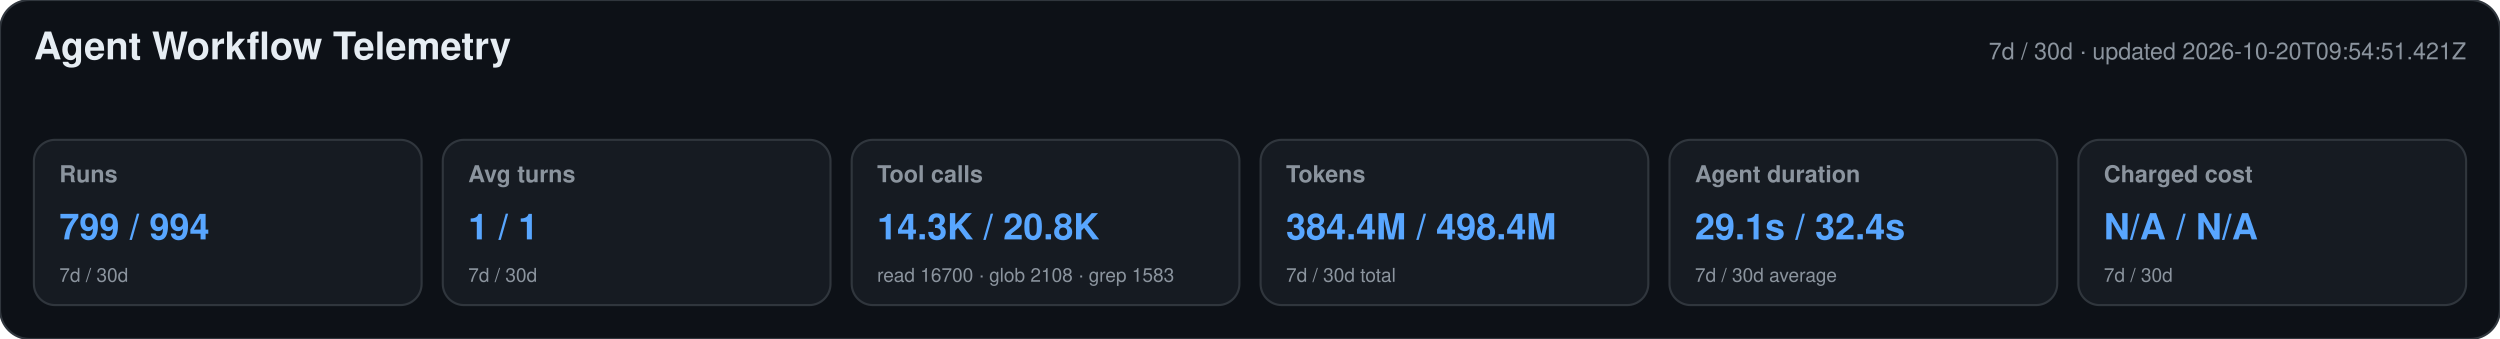
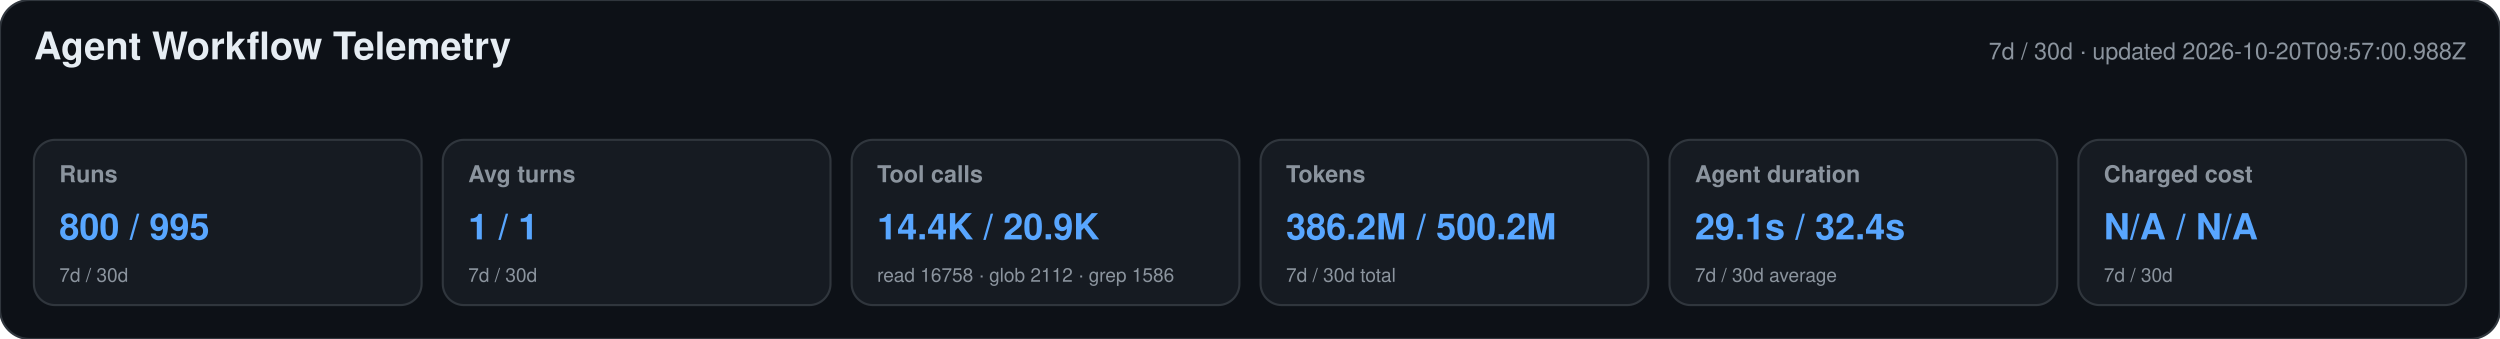
<svg xmlns="http://www.w3.org/2000/svg" width="1180" height="160" viewBox="0 0 1180 160" role="img" aria-labelledby="title desc">
  <style>text{font-family:-apple-system,BlinkMacSystemFont,"Segoe UI",Helvetica,Arial,sans-serif}.heading{font-size:18px;font-weight:650;fill:#e6edf3}.meta,.label,.secondary{fill:#8b949e}.meta,.label{font-size:11px}.label{font-weight:600}.primary{font-size:17px;font-weight:700;fill:#58a6ff}.secondary{font-size:9px}</style>
  <rect width="1180" height="160" rx="14" fill="#0d1117" stroke="#30363d" />
  <text x="16" y="28" class="heading">Agent Workflow Telemetry</text>
-   <text x="1164" y="28" text-anchor="end" class="meta">7d / 30d · updated 2026-10-20T09:54:51.421Z</text>
+   <text x="1164" y="28" text-anchor="end" class="meta">7d / 30d · updated 2026-10-20T09:57:00.988Z</text>
  <g>
    <rect x="16" y="66" width="183" height="78" rx="10" fill="#161b22" stroke="#30363d" />
    <text x="28" y="86" class="label">Runs</text>
-     <text x="28" y="113" class="primary">799 / 994</text>
+     <text x="28" y="113" class="primary">800 / 995</text>
    <text x="28" y="133" class="secondary">7d / 30d</text>
  </g>
  <g>
    <rect x="209" y="66" width="183" height="78" rx="10" fill="#161b22" stroke="#30363d" />
    <text x="221" y="86" class="label">Avg turns</text>
    <text x="221" y="113" class="primary">1 / 1</text>
    <text x="221" y="133" class="secondary">7d / 30d</text>
  </g>
  <g>
    <rect x="402" y="66" width="183" height="78" rx="10" fill="#161b22" stroke="#30363d" />
    <text x="414" y="86" class="label">Tool calls</text>
-     <text x="414" y="113" class="primary">14.3K / 20.8K</text>
-     <text x="414" y="133" class="secondary">read 16700 · glob 2108 · grep 1583</text>
+     <text x="414" y="113" class="primary">14.4K / 20.9K</text>
+     <text x="414" y="133" class="secondary">read 16758 · glob 2112 · grep 1586</text>
  </g>
  <g>
    <rect x="595" y="66" width="183" height="78" rx="10" fill="#161b22" stroke="#30363d" />
    <text x="607" y="86" class="label">Tokens</text>
-     <text x="607" y="113" class="primary">384.4M / 498.4M</text>
+     <text x="607" y="113" class="primary">386.2M / 500.2M</text>
    <text x="607" y="133" class="secondary">7d / 30d total</text>
  </g>
  <g>
    <rect x="788" y="66" width="183" height="78" rx="10" fill="#161b22" stroke="#30363d" />
    <text x="800" y="86" class="label">Agent duration</text>
    <text x="800" y="113" class="primary">29.1s / 32.4s</text>
    <text x="800" y="133" class="secondary">7d / 30d average</text>
  </g>
  <g>
    <rect x="981" y="66" width="183" height="78" rx="10" fill="#161b22" stroke="#30363d" />
    <text x="993" y="86" class="label">Charged cost</text>
    <text x="993" y="113" class="primary">N/A / N/A</text>
    <text x="993" y="133" class="secondary">7d / 30d</text>
  </g>
</svg>
